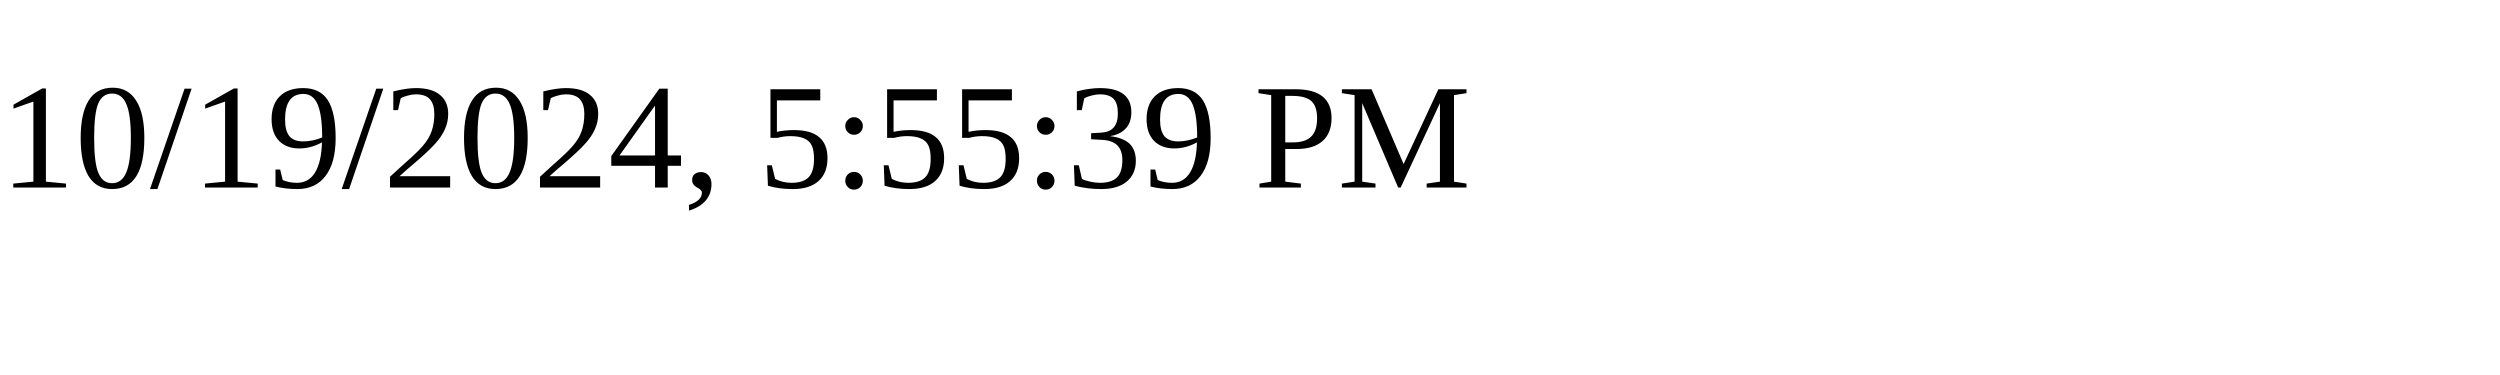
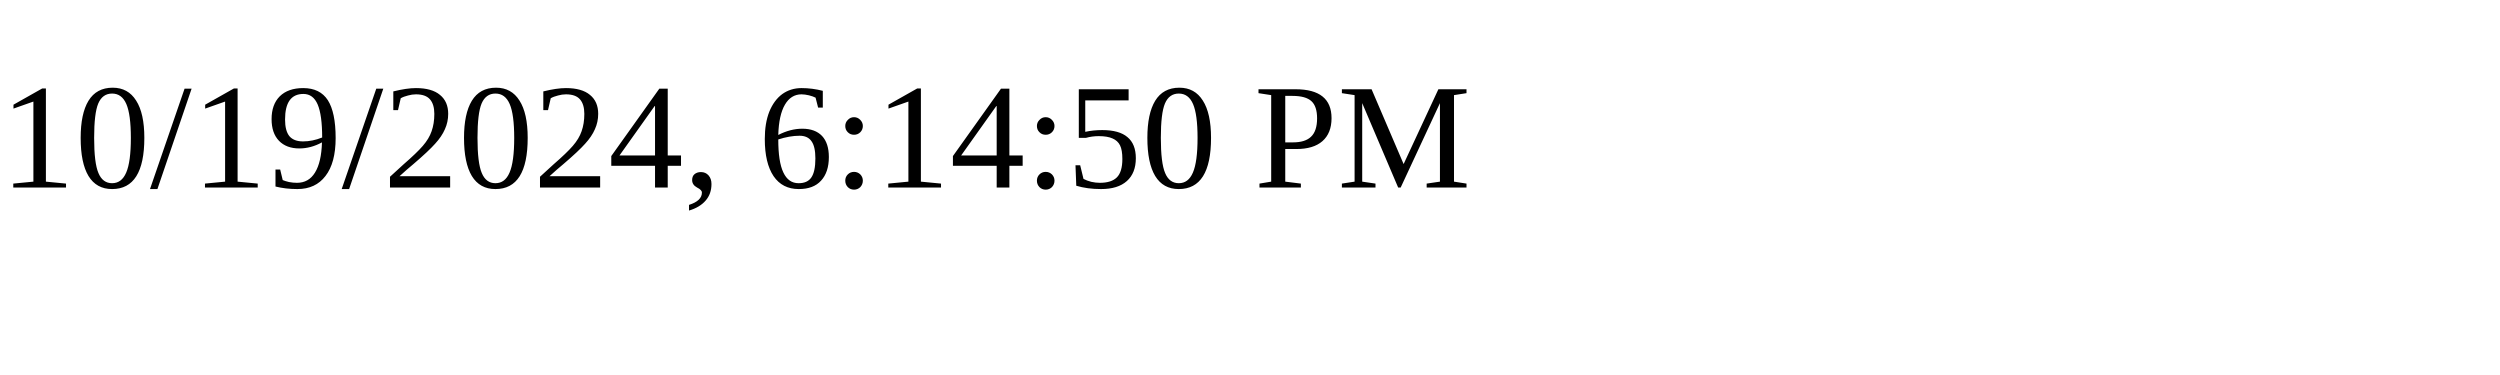
<svg xmlns="http://www.w3.org/2000/svg" height="30" width="200">
-   <text x="0" y="15">10/19/2024, 5:55:39 PM</text>
+   <text x="0" y="15">10/19/2024, 6:14:50 PM</text>
</svg>
